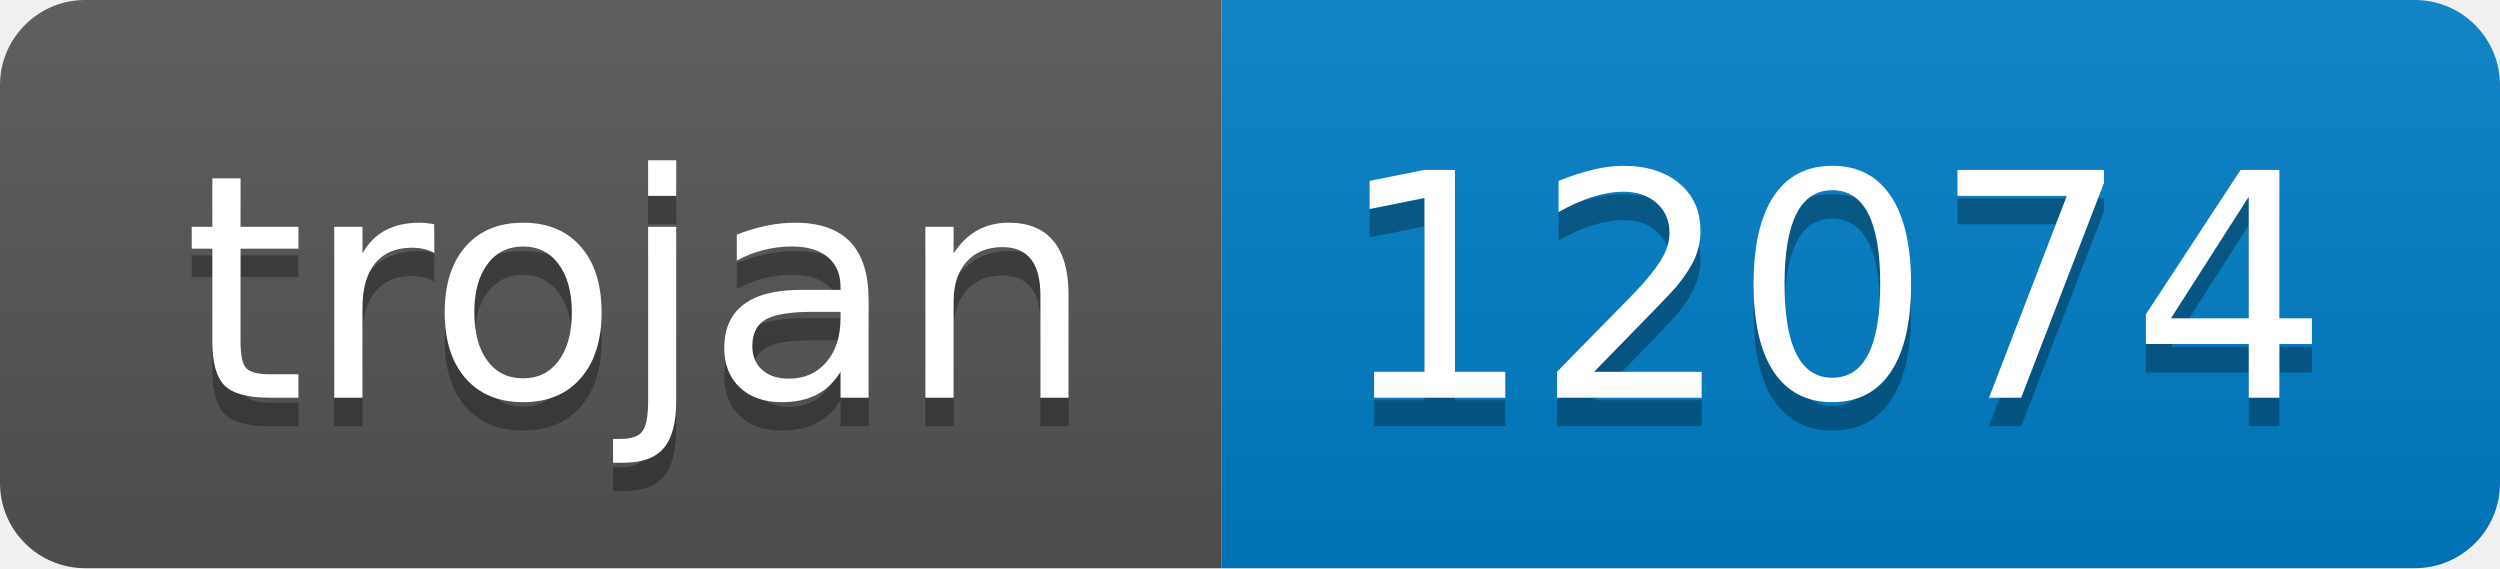
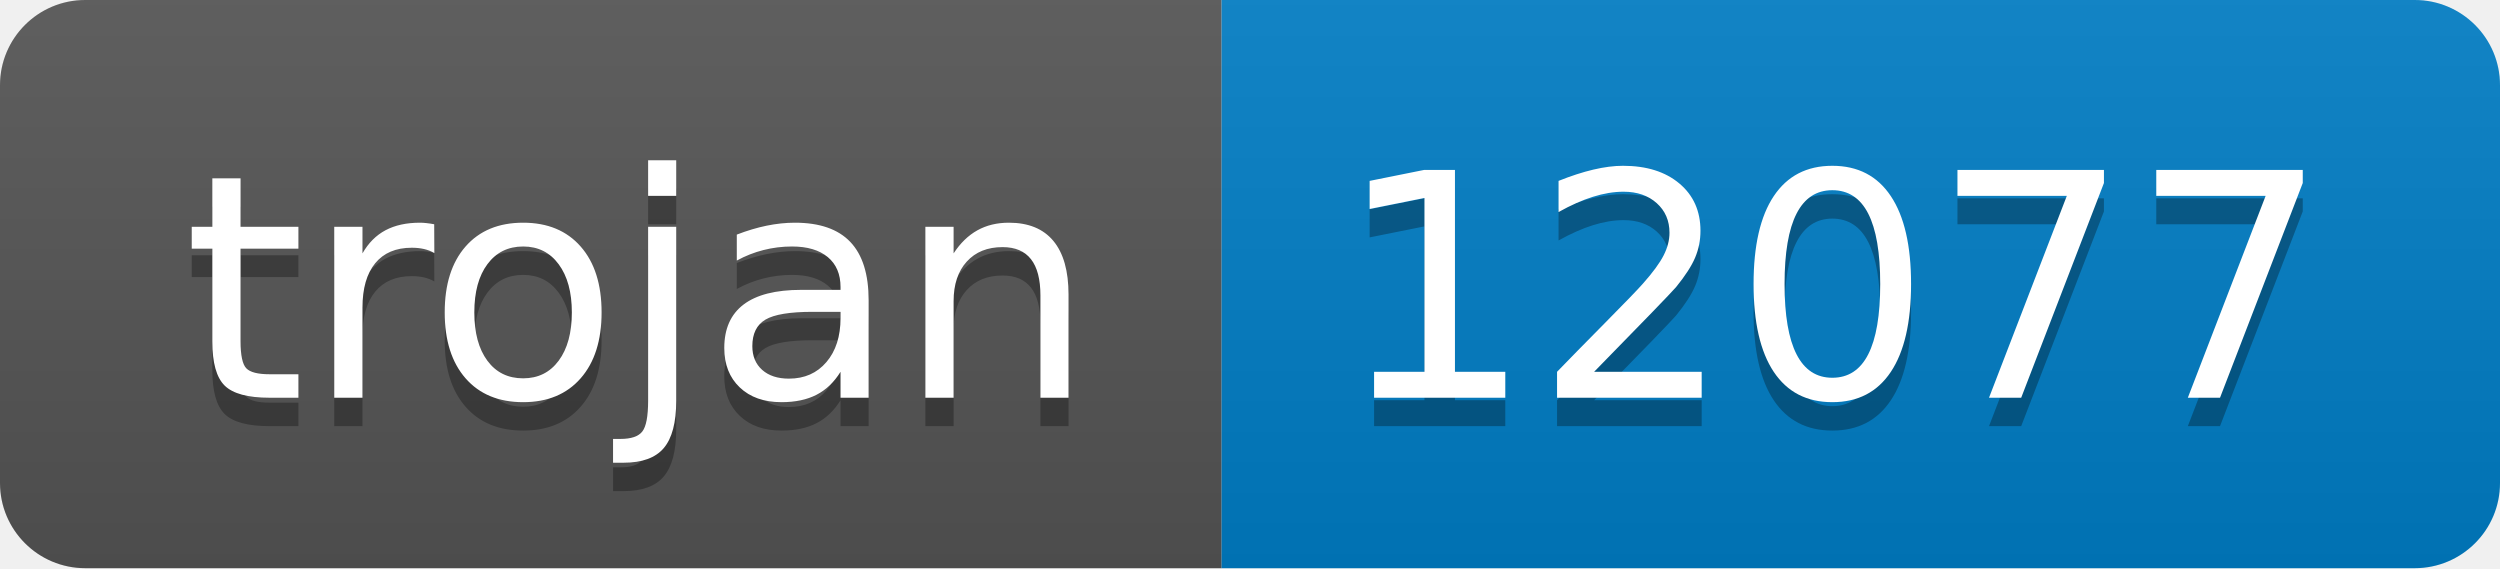
- <svg xmlns="http://www.w3.org/2000/svg" width="88" height="20" role="img" aria-label="trojan: 12074">
+ <svg xmlns="http://www.w3.org/2000/svg" width="88" height="20" role="img" aria-label="trojan: 12077">
  <linearGradient id="s" x2="0" y2="100%">
    <stop offset="0" stop-color="#bbb" stop-opacity=".1" />
    <stop offset="1" stop-opacity=".1" />
  </linearGradient>
  <clipPath id="r">
    <rect width="88" height="20" rx="3" fill="#fff" />
  </clipPath>
  <g clip-path="url(#r)">
    <rect width="43" height="20" fill="#555" />
    <rect x="43" width="45" height="20" fill="#007ec6" />
    <rect width="88" height="20" fill="url(#s)" />
  </g>
  <g fill="#fff" text-anchor="middle" font-family="Verdana,Geneva,DejaVu Sans,sans-serif" text-rendering="geometricPrecision" font-size="110">
    <text aria-hidden="true" x="225" y="150" fill="#010101" fill-opacity=".3" transform="scale(.1)" textLength="330">trojan</text>
    <text x="225" y="140" transform="scale(.1)" fill="#fff" textLength="330">trojan</text>
-     <text aria-hidden="true" x="645" y="150" fill="#010101" fill-opacity=".3" transform="scale(.1)" textLength="350">12074</text>
-     <text x="645" y="140" transform="scale(.1)" fill="#fff" textLength="350">12074</text>
+     <text aria-hidden="true" x="645" y="150" fill="#010101" fill-opacity=".3" transform="scale(.1)" textLength="350">12077</text>
+     <text x="645" y="140" transform="scale(.1)" fill="#fff" textLength="350">12077</text>
  </g>
</svg>
